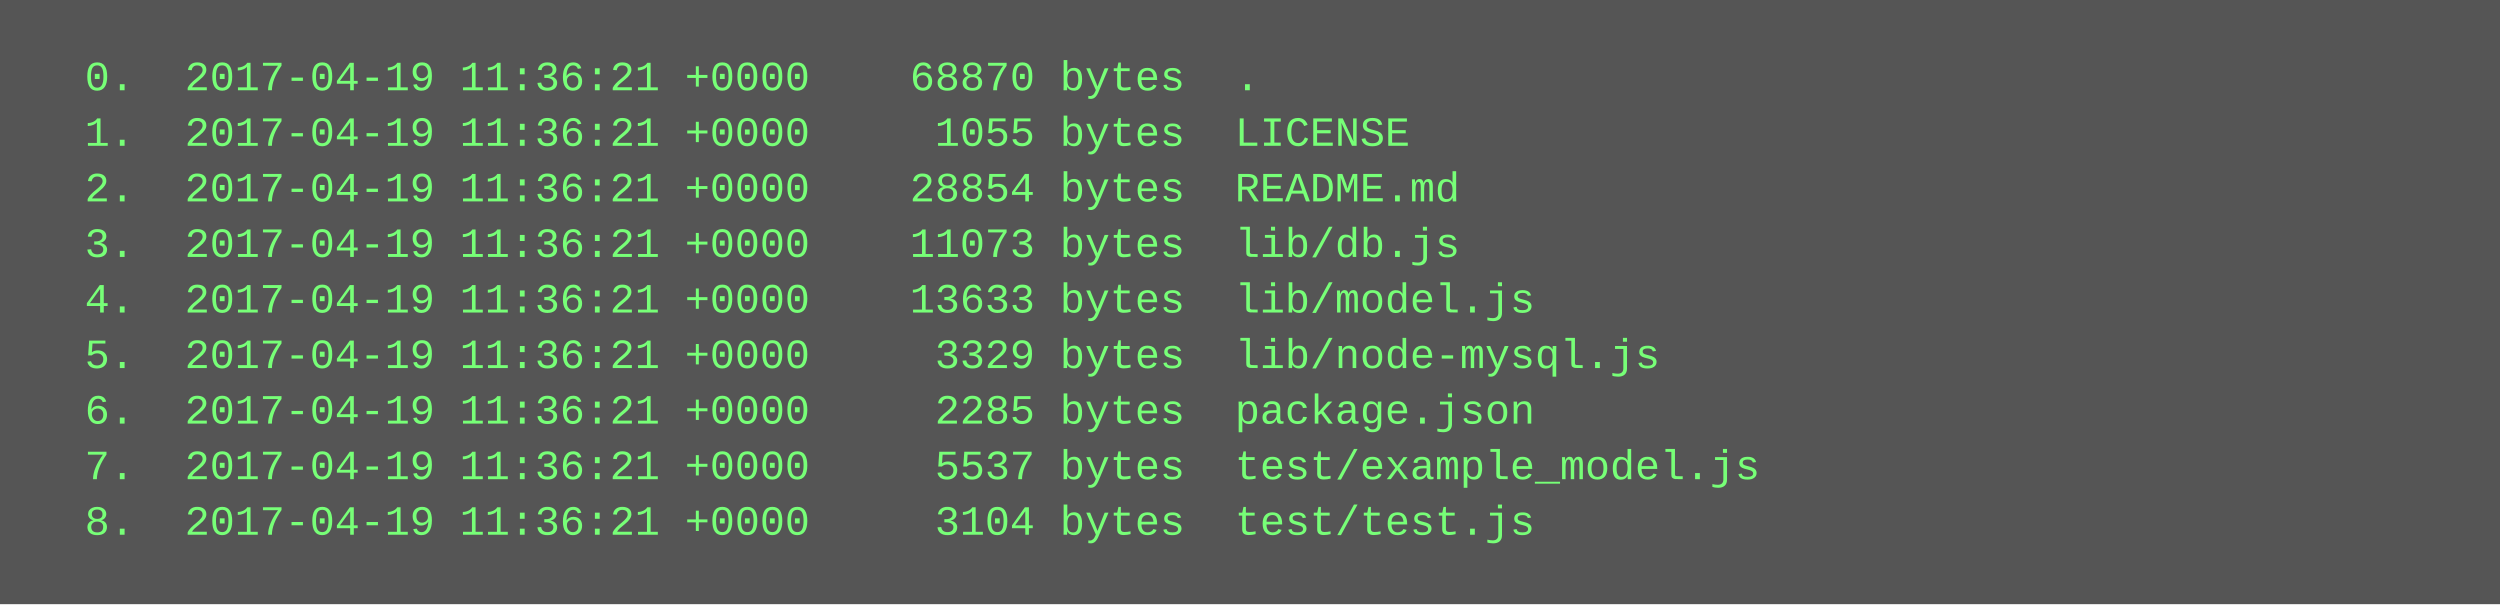
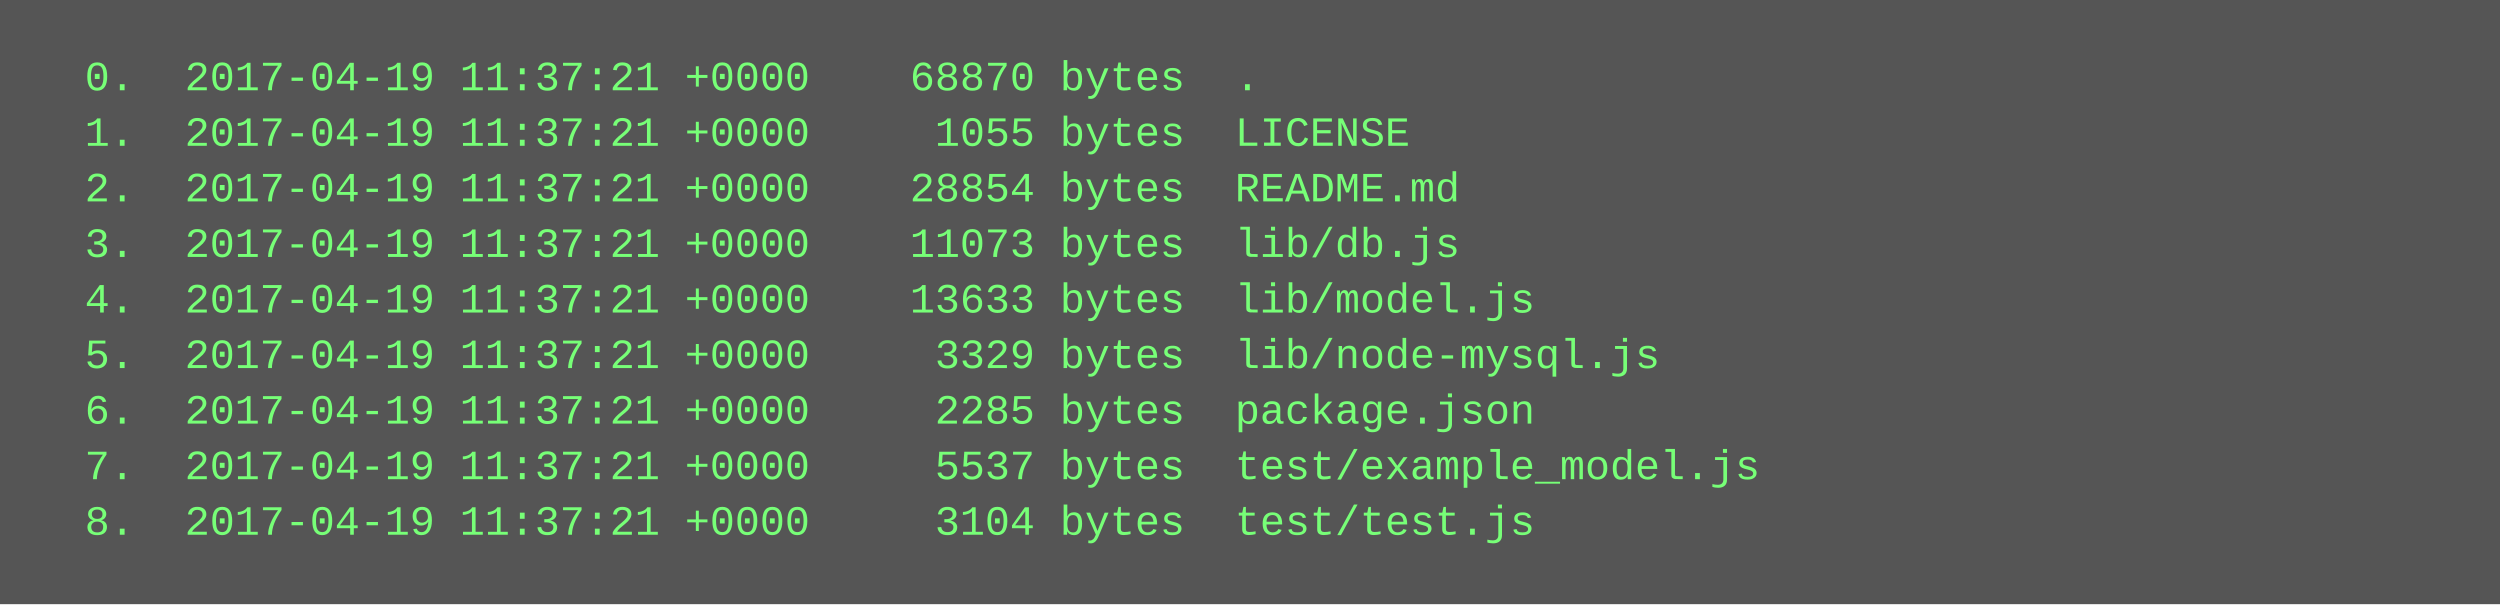
<svg xmlns="http://www.w3.org/2000/svg" height="174" width="720">
  <rect height="174" fill="#555" width="720" />
  <text fill="#7f7" font-family="Courier New" font-size="12" xml:space="preserve">
-     <tspan x="10" y="26">  0.  2017-04-19 11:36:21 +0000    68870 bytes  .</tspan>
-     <tspan x="10" y="42">  1.  2017-04-19 11:36:21 +0000     1055 bytes  LICENSE</tspan>
-     <tspan x="10" y="58">  2.  2017-04-19 11:36:21 +0000    28854 bytes  README.md</tspan>
-     <tspan x="10" y="74">  3.  2017-04-19 11:36:21 +0000    11073 bytes  lib/db.js</tspan>
-     <tspan x="10" y="90">  4.  2017-04-19 11:36:21 +0000    13633 bytes  lib/model.js</tspan>
-     <tspan x="10" y="106">  5.  2017-04-19 11:36:21 +0000     3329 bytes  lib/node-mysql.js</tspan>
-     <tspan x="10" y="122">  6.  2017-04-19 11:36:21 +0000     2285 bytes  package.json</tspan>
-     <tspan x="10" y="138">  7.  2017-04-19 11:36:21 +0000     5537 bytes  test/example_model.js</tspan>
-     <tspan x="10" y="154">  8.  2017-04-19 11:36:21 +0000     3104 bytes  test/test.js</tspan>
+     <tspan x="10" y="26">  0.  2017-04-19 11:37:21 +0000    68870 bytes  .</tspan>
+     <tspan x="10" y="42">  1.  2017-04-19 11:37:21 +0000     1055 bytes  LICENSE</tspan>
+     <tspan x="10" y="58">  2.  2017-04-19 11:37:21 +0000    28854 bytes  README.md</tspan>
+     <tspan x="10" y="74">  3.  2017-04-19 11:37:21 +0000    11073 bytes  lib/db.js</tspan>
+     <tspan x="10" y="90">  4.  2017-04-19 11:37:21 +0000    13633 bytes  lib/model.js</tspan>
+     <tspan x="10" y="106">  5.  2017-04-19 11:37:21 +0000     3329 bytes  lib/node-mysql.js</tspan>
+     <tspan x="10" y="122">  6.  2017-04-19 11:37:21 +0000     2285 bytes  package.json</tspan>
+     <tspan x="10" y="138">  7.  2017-04-19 11:37:21 +0000     5537 bytes  test/example_model.js</tspan>
+     <tspan x="10" y="154">  8.  2017-04-19 11:37:21 +0000     3104 bytes  test/test.js</tspan>
  </text>
</svg>
